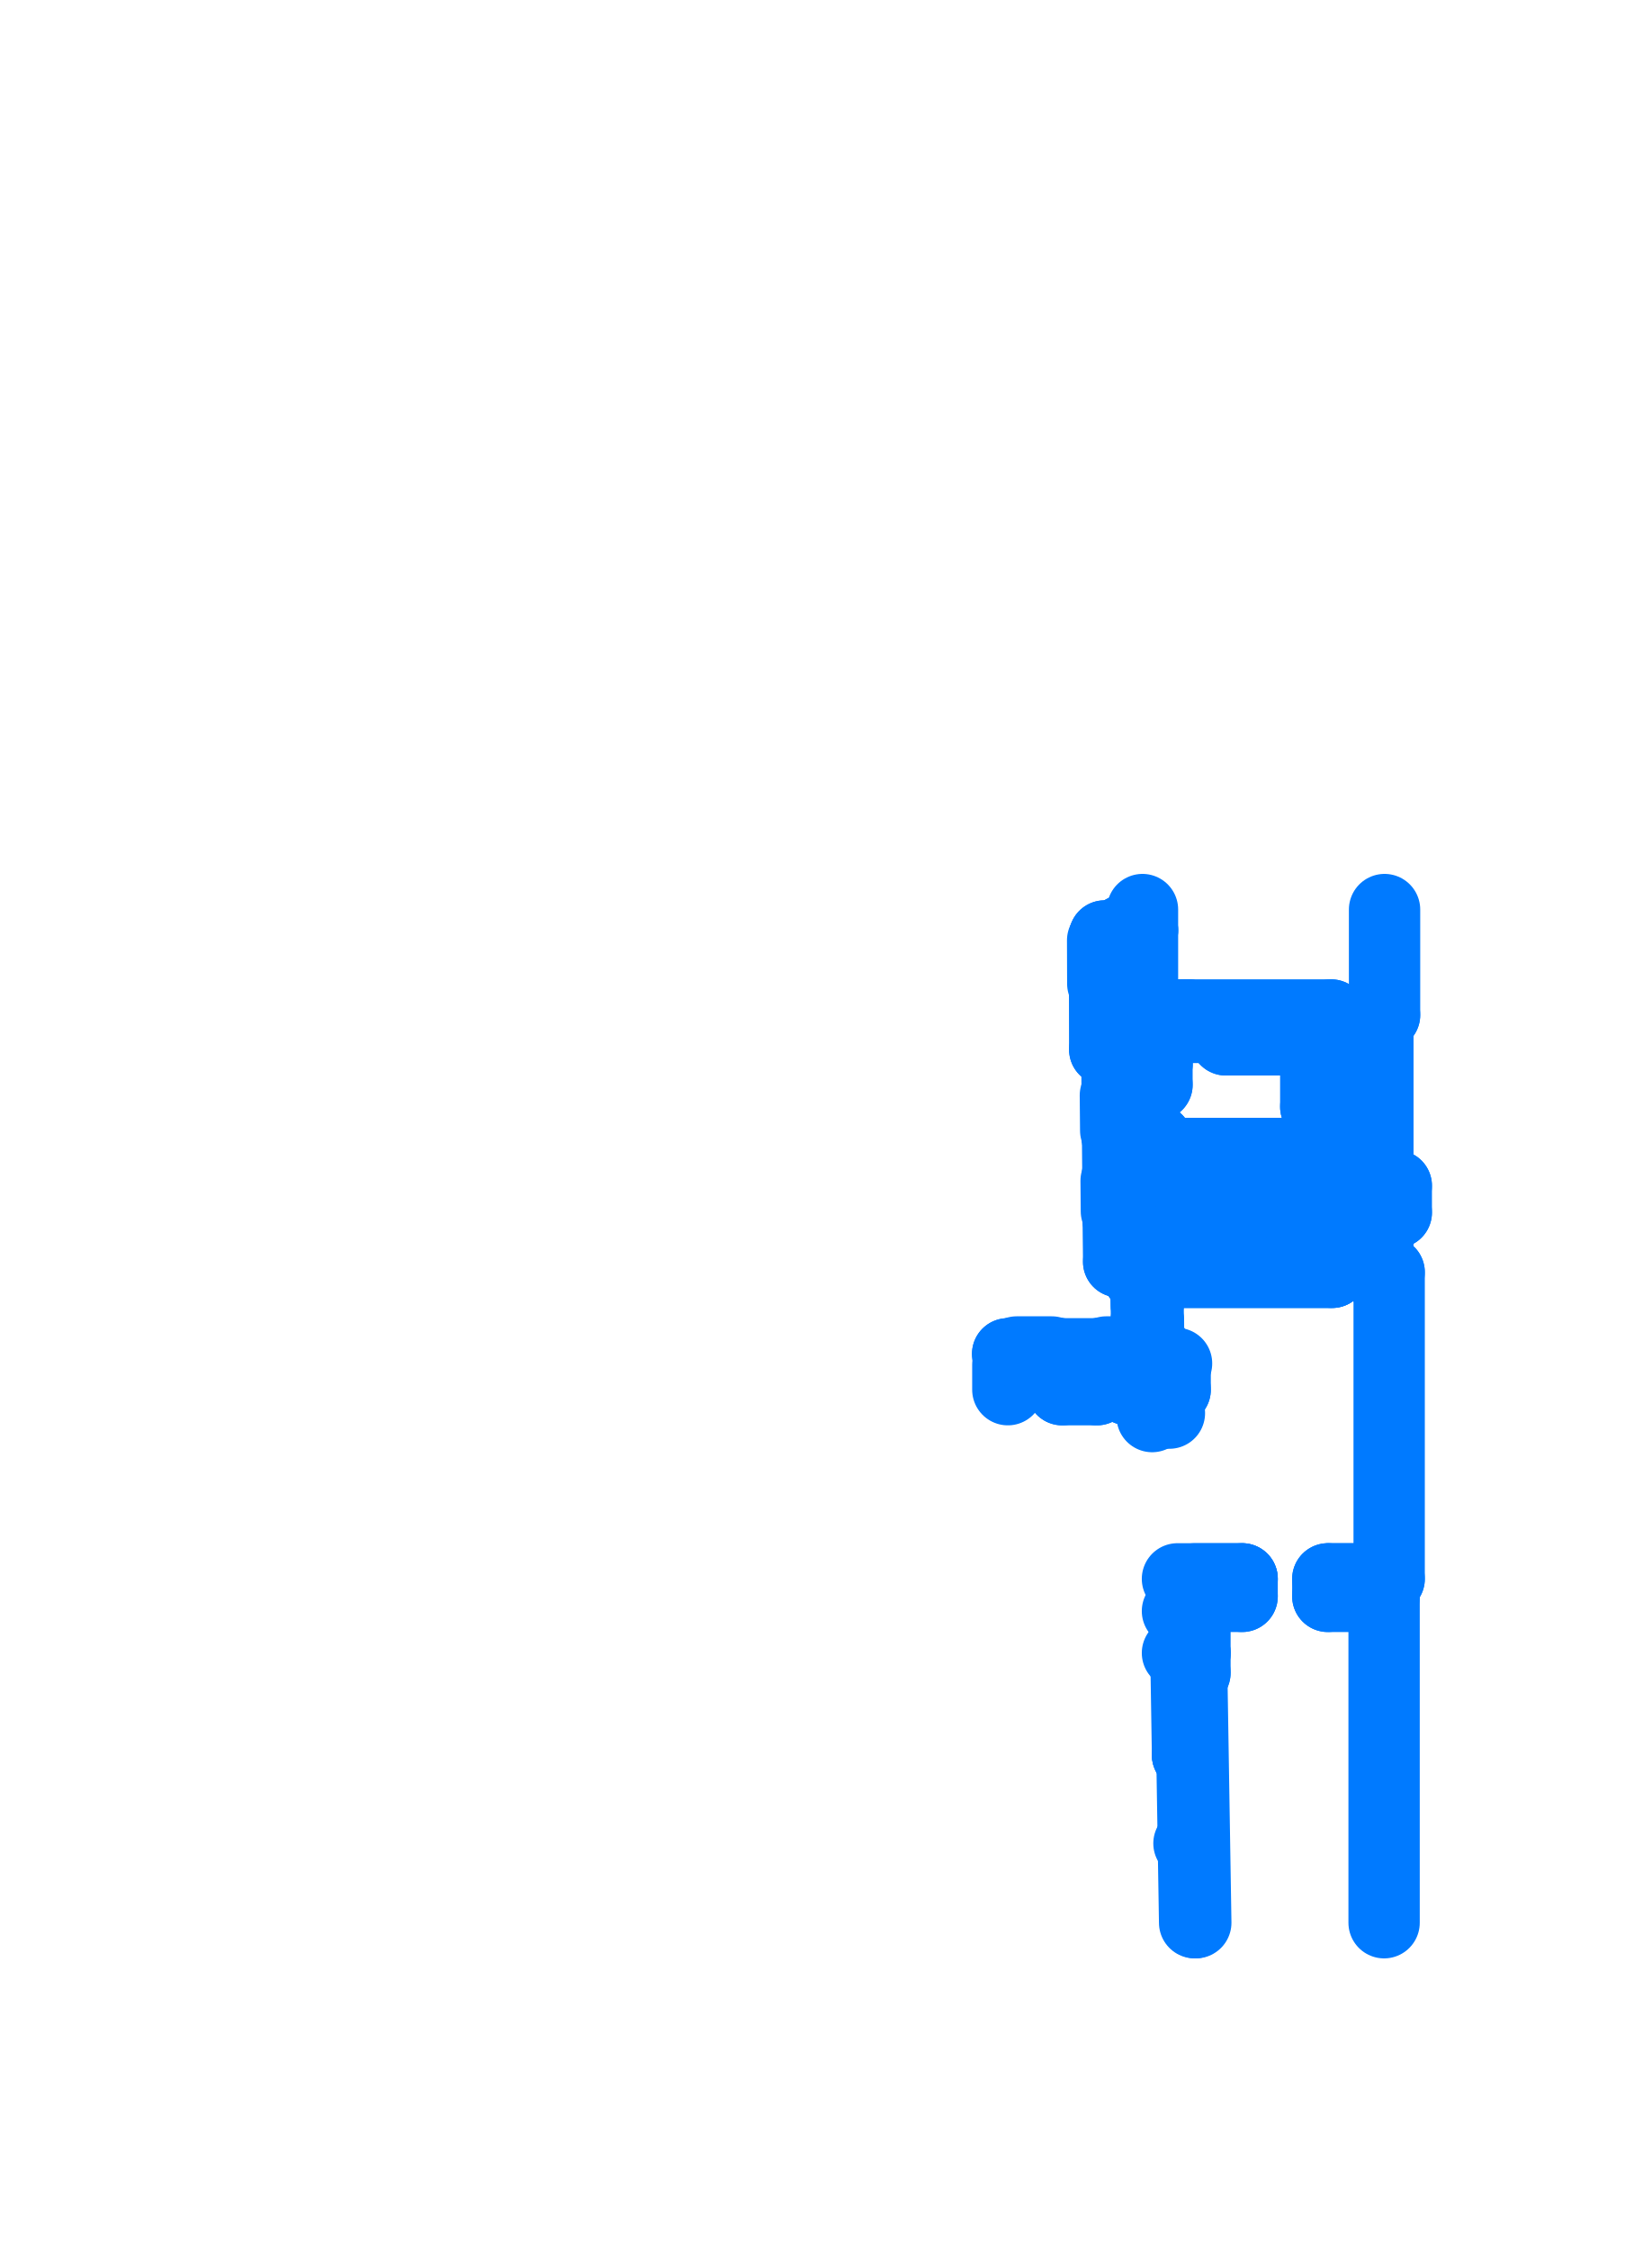
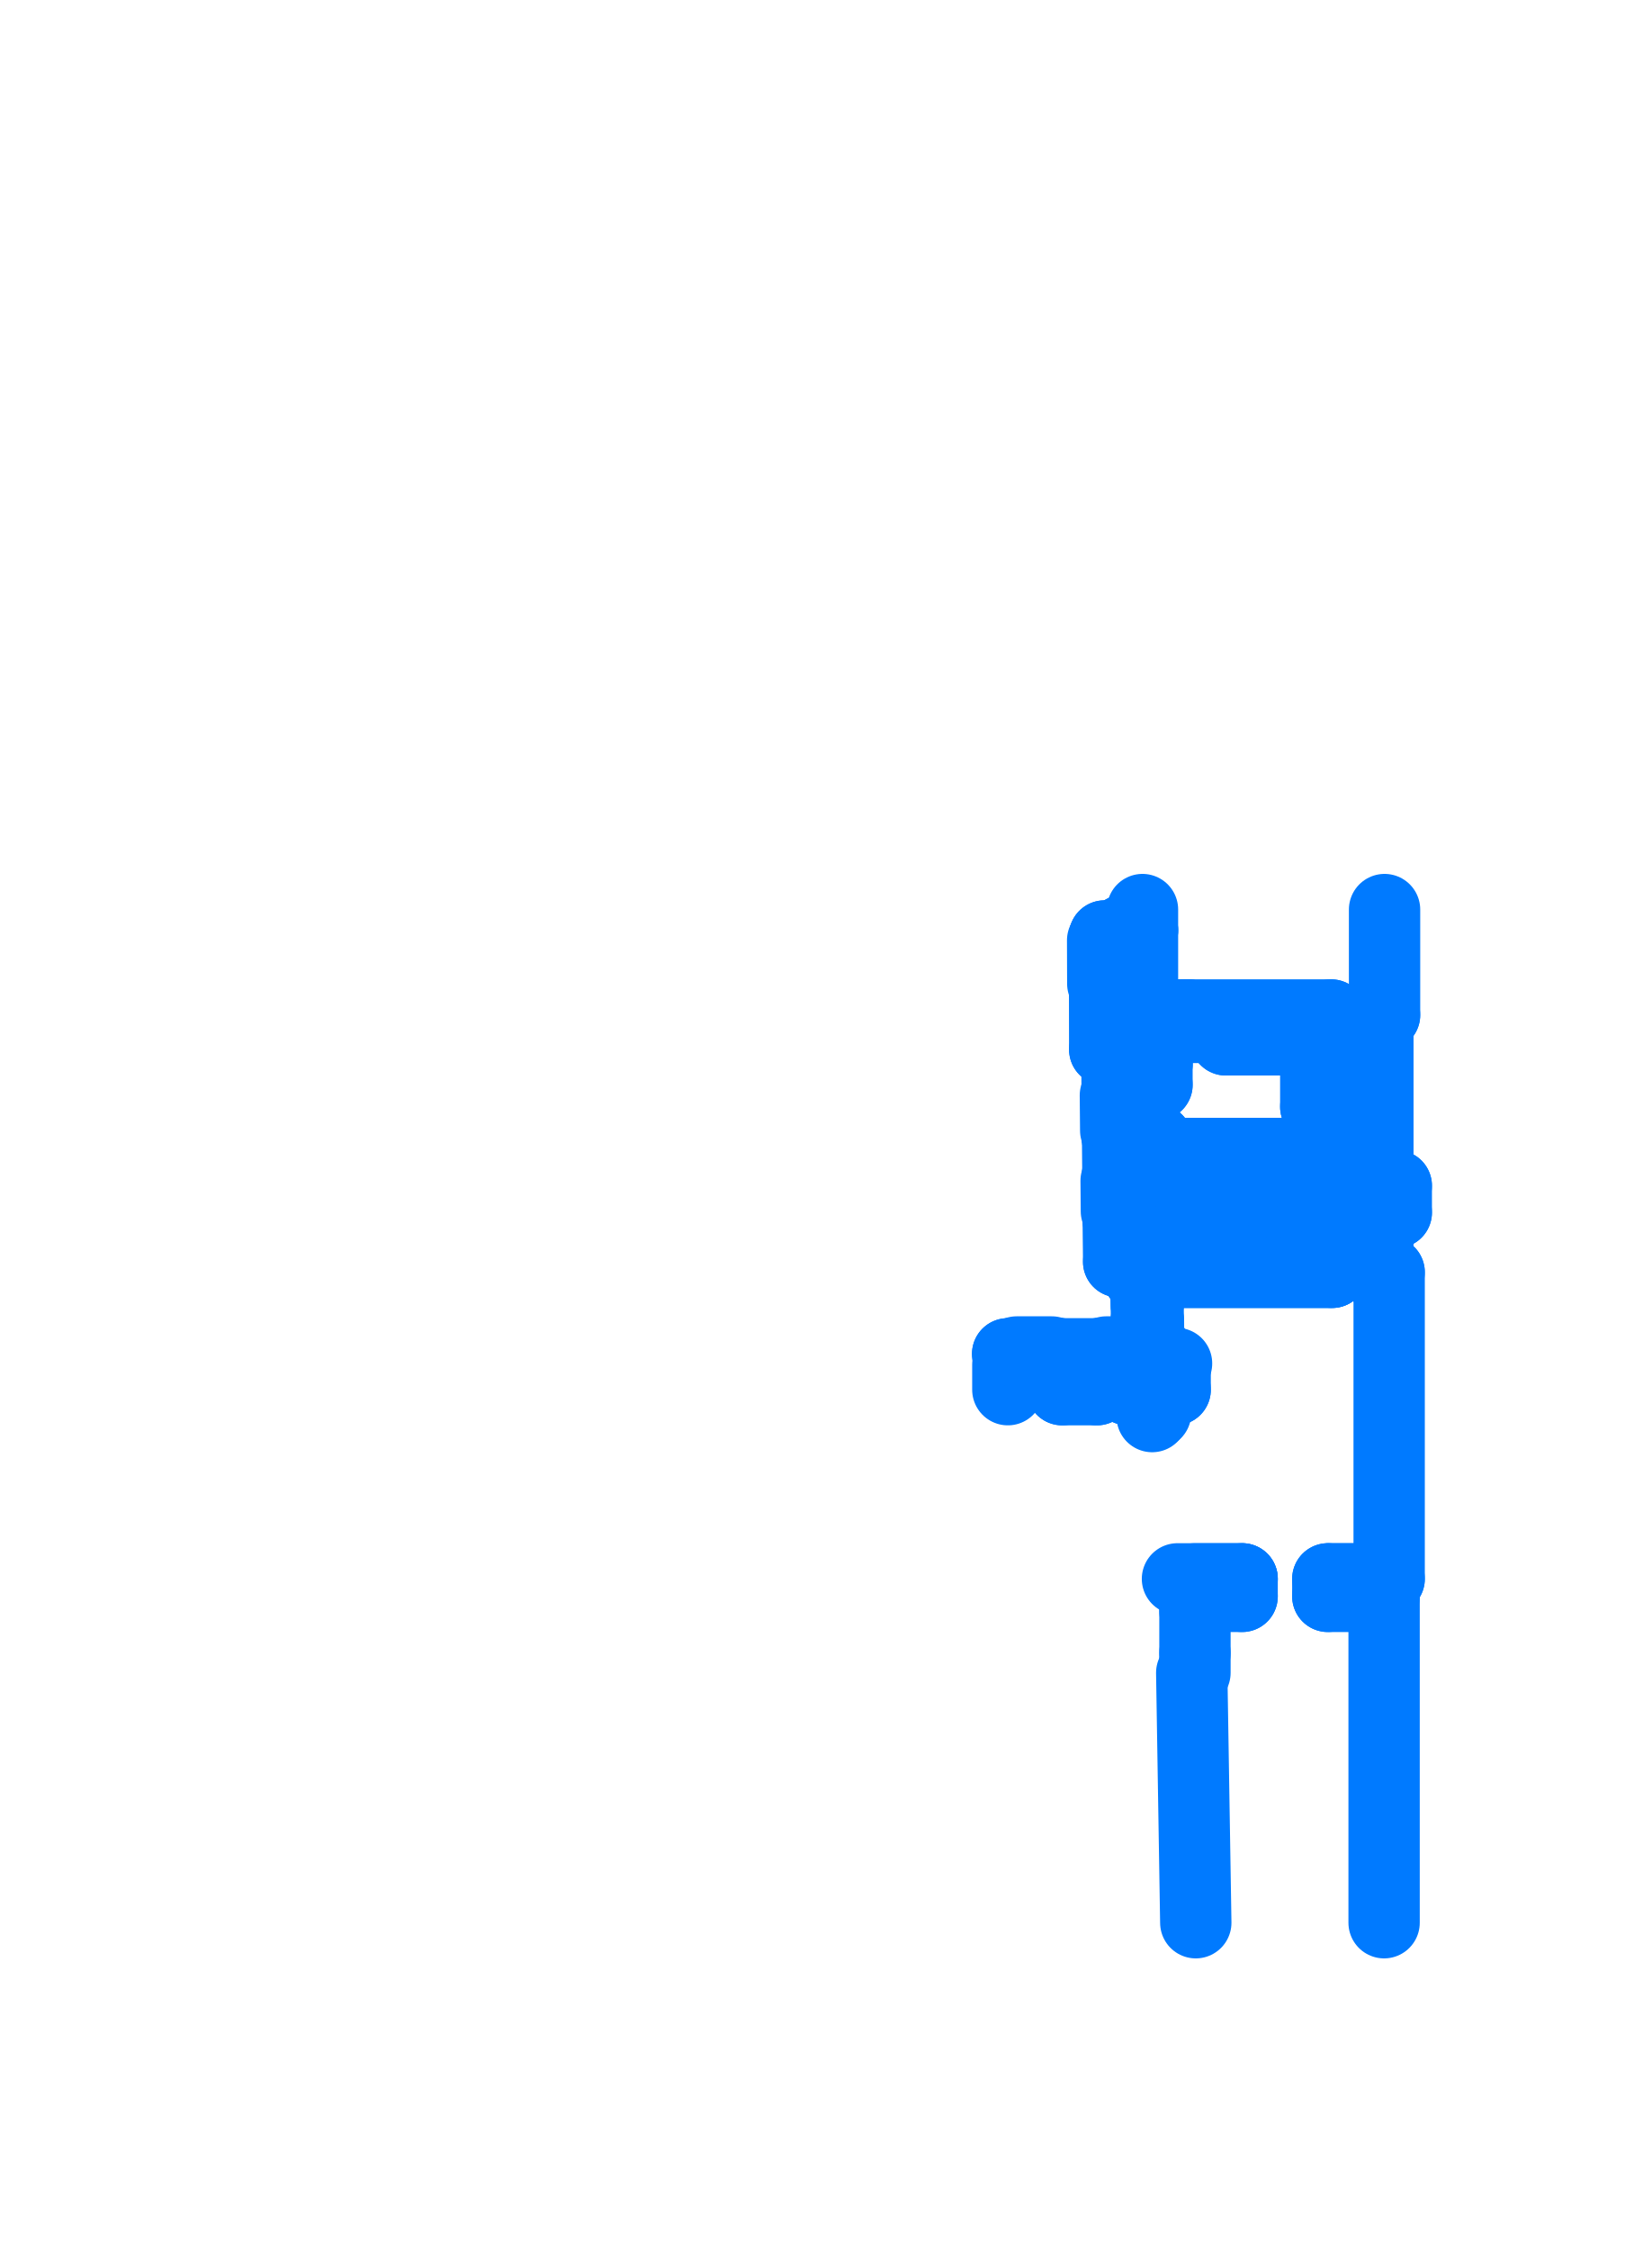
<svg xmlns="http://www.w3.org/2000/svg" viewBox="169.06 191.06 35.88 48.88" aria-hidden="true">
  <style>
    path,
    circle {
      fill: none;
      stroke: #007AFF;
      stroke-width: 1.55;
      stroke-linecap: round;
      stroke-linejoin: round;
      vector-effect: non-scaling-stroke;
    }
  </style>
  <g transform="scale(1 -1)">
    <path d="M 194.526 -218.254 L 198.005 -218.254 L 198.005 -218.7 L 194.526 -218.7" />
    <path d="M 199.146 -213.11 L 199.146 -210.82" />
    <path d="M 193.886 -211.27 L 193.886 -210.82" />
    <path d="M 194.526 -218.32 L 194.526 -218.7" />
    <path d="M 193.886 -212.65 L 193.886 -211.27" />
    <path d="M 199.001 -218.254 L 199.001 -213.39" />
    <path d="M 193.02 -211.489 L 193.023 -212.431" />
    <path d="M 193.227 -211.489 L 193.23 -212.431" />
    <path d="M 193.278 -212.431 L 193.275 -211.489" />
    <path d="M 195.026 -226.06 L 195.026 -226.97" />
    <path d="M 193.886 -213.11 L 197.985 -213.11" />
    <path d="M 198.915 -213.11 L 199.146 -213.11" />
    <path d="M 193.886 -213.11 L 193.886 -212.65" />
    <path d="M 193.596 -218.214 L 193.596 -217.574" />
    <path d="M 193.596 -216.494 L 193.596 -215.826" />
    <path d="M 193.596 -214.626 L 193.596 -214.095" />
    <path d="M 192.14 -220.709 L 192.897 -220.709" />
    <path d="M 193.562 -220.709 L 194.037 -220.709" />
    <path d="M 193.336 -213.617 L 193.336 -212.555" />
    <path d="M 199.136 -232.83 L 199.136 -225.74" />
    <path d="M 193.562 -221.25 L 194.596 -221.25" />
    <path d="M 192.14 -221.25 L 192.897 -221.25" />
    <path d="M 192.14 -221.25 L 192.14 -220.709" />
    <path d="M 190.96 -221.25 L 190.96 -220.709" />
    <path d="M 192.897 -221.25 L 192.897 -220.709" />
    <path d="M 193.562 -221.25 L 193.562 -220.709" />
-     <path d="M 194.646 -226.06 L 195.026 -226.06" />
-     <path d="M 194.646 -226.97 L 195.026 -226.97" />
    <path d="M 195.026 -227.4 L 195.026 -226.97" />
    <path d="M 195.026 -226.06 L 195.026 -225.74" />
    <path d="M 195.026 -225.36 L 196.051 -225.36" />
    <path d="M 197.913 -225.36 L 199.136 -225.36" />
-     <path d="M 194.926 -227.4 L 195.026 -227.4" />
-     <path d="M 194.896 -231.107 L 194.986 -231.106" />
-     <path d="M 194.865 -229.187 L 194.955 -229.186" />
-     <path d="M 194.955 -229.186 L 194.926 -227.4" />
-     <path d="M 194.865 -229.187 L 194.836 -227.401" />
    <path d="M 193.886 -212.65 L 193.476 -212.65" />
    <path d="M 193.476 -212.65 L 193.476 -212.555" />
    <path d="M 193.476 -212.555 L 193.336 -212.555" />
    <path d="M 197.906 -213.39 L 197.906 -213.65" />
    <path d="M 195.696 -213.65 L 197.906 -213.65" />
    <path d="M 194.876 -213.38 L 195.696 -213.38" />
    <path d="M 195.696 -213.65 L 195.696 -213.38" />
    <path d="M 194.201 -214.17 L 194.201 -214.626" />
    <path d="M 194.201 -215.826 L 194.201 -216.494" />
    <path d="M 199.401 -216.82 L 199.401 -217.4" />
    <path d="M 194.201 -217.574 L 194.201 -217.704" />
    <path d="M 199.246 -218.7 L 199.246 -225.36" />
    <path d="M 194.201 -217.574 L 193.596 -217.574" />
    <path d="M 194.201 -216.494 L 193.596 -216.494" />
    <path d="M 194.646 -225.36 L 196.051 -225.36" />
    <path d="M 194.516 -218.74 L 194.037 -218.74" />
    <path d="M 194.596 -220.71 L 194.177 -220.71" />
    <path d="M 194.626 -220.68 L 194.177 -220.68" />
    <path d="M 194.177 -220.71 L 194.177 -220.617" />
    <path d="M 194.177 -220.617 L 194.037 -220.617" />
    <path d="M 197.985 -213.11 L 197.985 -213.39" />
    <path d="M 198.915 -213.11 L 198.915 -213.39" />
    <path d="M 198.915 -213.39 L 199.001 -213.39" />
    <path d="M 197.985 -213.39 L 197.906 -213.39" />
    <path d="M 194.526 -218.254 L 198.005 -218.254" />
    <path d="M 199.001 -216.82 L 199.401 -216.82" />
    <path d="M 199.001 -217.4 L 199.401 -217.4" />
    <path d="M 199.001 -216.82 L 199.001 -217.4" />
    <path d="M 194.526 -217.704 L 194.201 -217.704" />
    <path d="M 194.526 -217.704 L 194.526 -218.254" />
    <path d="M 194.516 -218.7 L 198.005 -218.7" />
    <path d="M 198.915 -218.7 L 199.246 -218.7" />
    <path d="M 194.201 -214.626 L 193.596 -214.626" />
    <path d="M 194.201 -215.826 L 193.596 -215.826" />
    <path d="M 194.516 -218.7 L 194.516 -218.74" />
    <path d="M 194.186 -213.11 L 194.186 -213.38" />
    <path d="M 194.876 -213.11 L 194.876 -213.38" />
    <path d="M 194.201 -213.38 L 194.241 -213.38" />
    <path d="M 193.756 -214.17 L 194.201 -214.17" />
    <path d="M 193.756 -213.8 L 194.201 -213.8" />
    <path d="M 194.186 -213.11 L 194.876 -213.11" />
    <path d="M 194.186 -213.38 L 194.876 -213.38" />
    <path d="M 194.201 -213.8 L 194.201 -213.38" />
    <path d="M 193.876 -214.17 L 193.876 -213.8" />
    <path d="M 193.756 -214.095 L 193.596 -214.095" />
    <path d="M 193.756 -213.875 L 193.596 -213.875" />
    <path d="M 193.756 -214.095 L 193.756 -214.17" />
    <path d="M 193.756 -213.875 L 193.756 -213.8" />
    <path d="M 197.913 -225.74 L 197.913 -225.36" />
    <path d="M 193.596 -213.617 L 193.336 -213.617" />
    <path d="M 194.037 -218.214 L 193.596 -218.214" />
    <path d="M 193.596 -213.875 L 193.596 -213.617" />
    <path d="M 194.037 -220.709 L 194.037 -220.617" />
    <path d="M 194.037 -218.74 L 194.037 -218.214" />
    <path d="M 194.035 -220.393 L 194.037 -220.617" />
    <path d="M 194.177 -220.393 L 194.035 -220.393" />
    <path d="M 193.948 -220.35 L 193.815 -220.351" />
    <path d="M 193.947 -220.34 L 193.807 -220.341" />
    <path d="M 193.807 -220.391 L 193.805 -220.391" />
    <path d="M 193.869 -220.367 L 193.869 -220.351" />
    <path d="M 193.869 -220.367 L 193.879 -220.367" />
    <path d="M 193.904 -220.367 L 193.904 -220.35" />
    <path d="M 193.904 -220.367 L 193.894 -220.367" />
    <path d="M 193.879 -220.349 L 193.875 -220.341" />
    <path d="M 193.894 -220.349 L 193.897 -220.34" />
    <path d="M 193.806 -220.471 L 193.805 -220.391" />
    <path d="M 193.807 -220.391 L 193.807 -220.341" />
    <path d="M 193.816 -220.481 L 193.815 -220.351" />
    <path d="M 193.943 -220.35 L 193.942 -220.34" />
    <path d="M 194.024 -220.389 L 193.948 -220.389 L 193.948 -220.37 L 194.024 -220.37" />
    <path d="M 194.016 -220.57 L 194.036 -220.57" />
    <path d="M 193.488 -220.613 L 193.488 -220.481" />
    <path d="M 193.478 -220.613 L 193.478 -220.473" />
    <path d="M 193.528 -220.473 L 193.528 -220.471" />
    <path d="M 193.488 -220.61 L 193.478 -220.61" />
    <path d="M 193.806 -220.471 L 193.528 -220.471" />
    <path d="M 193.528 -220.473 L 193.478 -220.473" />
    <path d="M 193.778 -220.481 L 193.488 -220.481" />
    <path d="M 192.942 -220.613 L 192.942 -220.481" />
    <path d="M 192.952 -220.613 L 192.952 -220.473" />
    <path d="M 192.902 -220.473 L 192.902 -220.471" />
    <path d="M 192.942 -220.61 L 192.952 -220.61" />
    <path d="M 192.902 -220.473 L 192.952 -220.473" />
    <path d="M 193.331 -220.431 L 193.099 -220.431" />
    <path d="M 192.071 -220.613 L 192.071 -220.481" />
    <path d="M 192.061 -220.613 L 192.062 -220.473" />
    <path d="M 192.112 -220.473 L 192.112 -220.471" />
    <path d="M 192.071 -220.61 L 192.061 -220.61" />
    <path d="M 192.112 -220.473 L 192.062 -220.473" />
    <path d="M 192.902 -220.471 L 192.112 -220.471" />
    <path d="M 192.902 -220.481 L 192.072 -220.481" />
    <path d="M 190.996 -220.613 L 190.996 -220.481" />
    <path d="M 191.006 -220.613 L 191.006 -220.473" />
    <path d="M 190.956 -220.473 L 190.956 -220.471" />
    <path d="M 190.956 -220.473 L 191.006 -220.473" />
    <path d="M 193.331 -220.686 L 193.099 -220.686" />
    <path d="M 193.331 -220.638 L 193.099 -220.638" />
    <path d="M 191.914 -220.686 L 191.651 -220.686" />
    <path d="M 191.914 -220.638 L 191.651 -220.638" />
    <path d="M 191.416 -220.686 L 191.153 -220.686" />
    <path d="M 191.416 -220.638 L 191.153 -220.638" />
    <path d="M 193.368 -218.471 L 193.789 -218.476" />
    <path d="M 193.378 -218.461 L 193.799 -218.466" />
    <path d="M 193.934 -218.78 L 193.802 -218.781" />
    <path d="M 193.935 -218.79 L 193.794 -218.791" />
    <path d="M 193.793 -218.741 L 193.791 -218.741" />
    <path d="M 193.855 -218.764 L 193.856 -218.78" />
    <path d="M 193.855 -218.764 L 193.865 -218.763" />
    <path d="M 193.89 -218.763 L 193.891 -218.78" />
    <path d="M 193.89 -218.763 L 193.88 -218.763" />
    <path d="M 193.866 -218.782 L 193.862 -218.79" />
    <path d="M 193.881 -218.782 L 193.884 -218.79" />
    <path d="M 193.789 -218.476 L 193.791 -218.741" />
    <path d="M 193.793 -218.741 L 193.794 -218.791" />
    <path d="M 193.799 -218.466 L 193.802 -218.781" />
    <path d="M 193.929 -218.78 L 193.93 -218.79" />
    <path d="M 194.008 -218.909 L 194.013 -219.447" />
    <path d="M 193.96 -218.909 L 193.965 -219.447" />
    <path d="M 194.015 -219.682 L 194.019 -220.219" />
    <path d="M 193.971 -220.219 L 193.967 -219.682" />
    <path d="M 194.011 -218.74 L 193.935 -218.74 L 193.935 -218.76 L 194.011 -218.76" />
    <path d="M 194.018 -218.619 L 194.037 -218.619" />
    <path d="M 194.024 -220.389 L 193.948 -220.389 L 193.948 -220.37 L 194.024 -220.37" />
    <path d="M 193.204 -212.49 L 193.073 -212.49" />
    <path d="M 193.204 -212.48 L 193.065 -212.48" />
    <path d="M 193.065 -212.53 L 193.063 -212.53" />
    <path d="M 193.066 -213.863 L 193.063 -212.53" />
    <path d="M 193.065 -212.53 L 193.065 -212.48" />
    <path d="M 193.073 -212.49 L 193.076 -213.853" />
    <path d="M 193.202 -212.49 L 193.202 -212.48" />
    <path d="M 193.066 -213.863 L 193.328 -213.865" />
    <path d="M 193.076 -213.853 L 193.338 -213.855" />
    <path d="M 193.335 -214.66 L 193.337 -214.66" />
    <path d="M 193.335 -214.66 L 193.328 -213.865" />
    <path d="M 193.338 -214.71 L 193.337 -214.66" />
    <path d="M 193.346 -214.7 L 193.338 -213.855" />
    <path d="M 193.355 -215.776 L 193.487 -215.775" />
    <path d="M 193.347 -215.766 L 193.487 -215.765" />
    <path d="M 193.345 -215.816 L 193.347 -215.816" />
    <path d="M 193.484 -215.775 L 193.484 -215.765" />
    <path d="M 193.347 -215.766 L 193.347 -215.816" />
    <path d="M 193.297 -214.857 L 193.304 -215.619" />
    <path d="M 193.362 -216.554 L 193.493 -216.553" />
    <path d="M 193.354 -216.564 L 193.493 -216.563" />
    <path d="M 193.351 -216.514 L 193.353 -216.514" />
    <path d="M 193.491 -216.553 L 193.491 -216.563" />
    <path d="M 193.354 -216.564 L 193.353 -216.514" />
    <path d="M 193.355 -215.776 L 193.362 -216.554" />
    <path d="M 193.351 -216.514 L 193.345 -215.816" />
    <path d="M 193.37 -217.53 L 193.502 -217.529" />
    <path d="M 193.362 -217.521 L 193.502 -217.519" />
    <path d="M 193.36 -217.571 L 193.362 -217.571" />
    <path d="M 193.499 -217.529 L 193.499 -217.519" />
    <path d="M 193.362 -217.521 L 193.362 -217.571" />
    <path d="M 193.313 -216.712 L 193.319 -217.374" />
    <path d="M 193.36 -217.571 L 193.368 -218.471" />
    <path d="M 193.37 -217.57 L 193.378 -218.461" />
    <path d="M 193.552 -214.855 L 193.554 -215.119" />
    <path d="M 193.504 -214.856 L 193.506 -215.119" />
    <path d="M 193.556 -215.354 L 193.559 -215.617" />
    <path d="M 193.511 -215.617 L 193.508 -215.354" />
    <path d="M 193.568 -216.71 L 193.57 -216.923" />
    <path d="M 193.52 -216.71 L 193.522 -216.924" />
    <path d="M 193.572 -217.158 L 193.574 -217.372" />
    <path d="M 193.526 -217.372 L 193.524 -217.159" />
    <path d="M 194.177 -220.393 L 194.177 -220.617" />
    <path d="M 195.026 -225.74 L 196.051 -225.74" />
    <path d="M 194.956 -227.4 L 195.044 -232.83" />
-     <path d="M 194.931 -227.4 L 195.019 -232.83" />
    <path d="M 197.913 -225.74 L 199.136 -225.74" />
    <path d="M 197.951 -225.36 L 199.246 -225.36" />
    <path d="M 196.051 -225.74 L 196.051 -225.36" />
    <path d="M 194.596 -221.25 L 194.596 -220.71" />
    <path d="M 194.177 -220.38 L 194.024 -220.38" />
    <path d="M 193.948 -220.37 L 193.876 -220.37" />
    <path d="M 194.177 -220.393 L 194.177 -220.38" />
-     <path d="M 194.88 -229.187 L 194.955 -229.186" />
-     <path d="M 194.865 -229.187 L 194.955 -229.186" />
    <path d="M 194.201 -214.17 L 194.201 -213.8" />
    <path d="M 193.946 -214.17 L 193.946 -213.8" />
    <path d="M 194.096 -221.25 L 194.096 -221.834" />
    <path d="M 194.171 -221.25 L 194.171 -221.759" />
-     <path d="M 194.171 -221.759 L 194.471 -221.759" />
    <path d="M 191.153 -220.431 L 191.914 -220.431" />
    <path d="M 195.746 -216.494 L 195.746 -217.179" />
    <path d="M 195.771 -216.469 L 195.771 -217.154" />
    <path d="M 195.846 -216.269 L 195.846 -217.179" />
    <path d="M 195.821 -216.244 L 195.821 -217.154" />
    <path d="M 196.756 -216.269 L 196.756 -217.179" />
    <path d="M 196.781 -216.244 L 196.781 -217.154" />
    <path d="M 196.856 -216.269 L 196.856 -217.179" />
    <path d="M 196.831 -216.244 L 196.831 -217.154" />
    <path d="M 196.756 -216.269 L 195.846 -216.269" />
    <path d="M 196.781 -216.244 L 195.821 -216.244" />
    <path d="M 197.651 -218.254 L 197.651 -218.1" />
    <path d="M 197.676 -218.254 L 197.676 -218.1" />
    <path d="M 197.776 -218.254 L 197.776 -218.1" />
    <path d="M 197.751 -218.254 L 197.751 -218.1" />
    <path d="M 197.776 -216.269 L 197.776 -215.989" />
    <path d="M 197.751 -217.34 L 197.751 -217.104" />
    <path d="M 197.751 -216.244 L 197.751 -215.989" />
    <path d="M 197.776 -215.104 L 197.776 -213.65" />
    <path d="M 197.556 -217.179 L 197.556 -216.269" />
    <path d="M 197.581 -217.154 L 197.581 -216.269" />
    <path d="M 197.776 -217.34 L 197.776 -217.079" />
    <path d="M 197.751 -215.104 L 197.751 -213.65" />
    <path d="M 197.776 -218.1 L 197.651 -218.1" />
    <path d="M 197.776 -217.34 L 197.651 -217.34" />
    <path d="M 195.786 -216.494 L 195.771 -216.494" />
    <path d="M 195.746 -216.494 L 195.541 -216.494" />
    <path d="M 195.091 -216.494 L 194.201 -216.494" />
    <path d="M 195.771 -216.469 L 195.566 -216.469" />
    <path d="M 195.066 -216.469 L 194.201 -216.469" />
    <path d="M 197.651 -213.65 L 197.651 -215.104" />
    <path d="M 197.676 -213.65 L 197.676 -215.104" />
    <path d="M 197.651 -215.989 L 197.651 -216.119" />
    <path d="M 197.676 -215.989 L 197.676 -216.144" />
    <path d="M 197.651 -217.179 L 197.651 -217.34" />
    <path d="M 197.676 -217.154 L 197.676 -217.34" />
    <path d="M 195.541 -216.269 L 195.091 -216.269" />
    <path d="M 195.566 -216.244 L 195.066 -216.244" />
    <path d="M 197.606 -216.119 L 194.201 -216.119" />
    <path d="M 198.915 -218.254 L 198.915 -218.7" />
    <path d="M 198.915 -218.254 L 199.001 -218.254" />
    <path d="M 197.776 -216.269 L 196.856 -216.269" />
    <path d="M 197.751 -216.244 L 196.831 -216.244" />
    <path d="M 195.746 -217.179 L 195.846 -217.179" />
    <path d="M 195.746 -217.154 L 195.846 -217.154" />
    <path d="M 196.856 -217.179 L 196.756 -217.179" />
    <path d="M 196.856 -217.154 L 196.756 -217.154" />
    <path d="M 198.005 -218.32 L 198.005 -218.7" />
    <path d="M 197.776 -215.989 L 197.651 -215.989" />
    <path d="M 197.776 -215.104 L 197.651 -215.104" />
    <path d="M 194.201 -216.119 L 197.651 -216.119" />
    <path d="M 194.201 -216.144 L 197.676 -216.144" />
    <path d="M 195.091 -216.494 L 195.091 -216.269" />
    <path d="M 195.066 -216.469 L 195.066 -216.244" />
    <path d="M 195.541 -216.494 L 195.541 -216.269" />
    <path d="M 195.566 -216.469 L 195.566 -216.244" />
    <path d="M 197.556 -217.179 L 197.606 -217.179" />
    <path d="M 197.606 -217.179 L 197.651 -217.179" />
    <path d="M 197.581 -217.154 L 197.676 -217.154" />
    <path d="M 197.581 -217.104 L 197.751 -217.104" />
    <path d="M 197.581 -217.079 L 197.776 -217.079" />
    <path d="M 193.886 -211.27 L 193.476 -211.27" />
    <path d="M 193.476 -211.27 L 193.476 -211.365" />
    <path d="M 193.476 -211.365 L 193.336 -211.365" />
    <path d="M 193.202 -211.434 L 193.07 -211.434" />
    <path d="M 193.202 -211.444 L 193.062 -211.444" />
    <path d="M 193.062 -211.394 L 193.06 -211.394" />
    <path d="M 193.062 -211.394 L 193.062 -211.444" />
  </g>
</svg>
